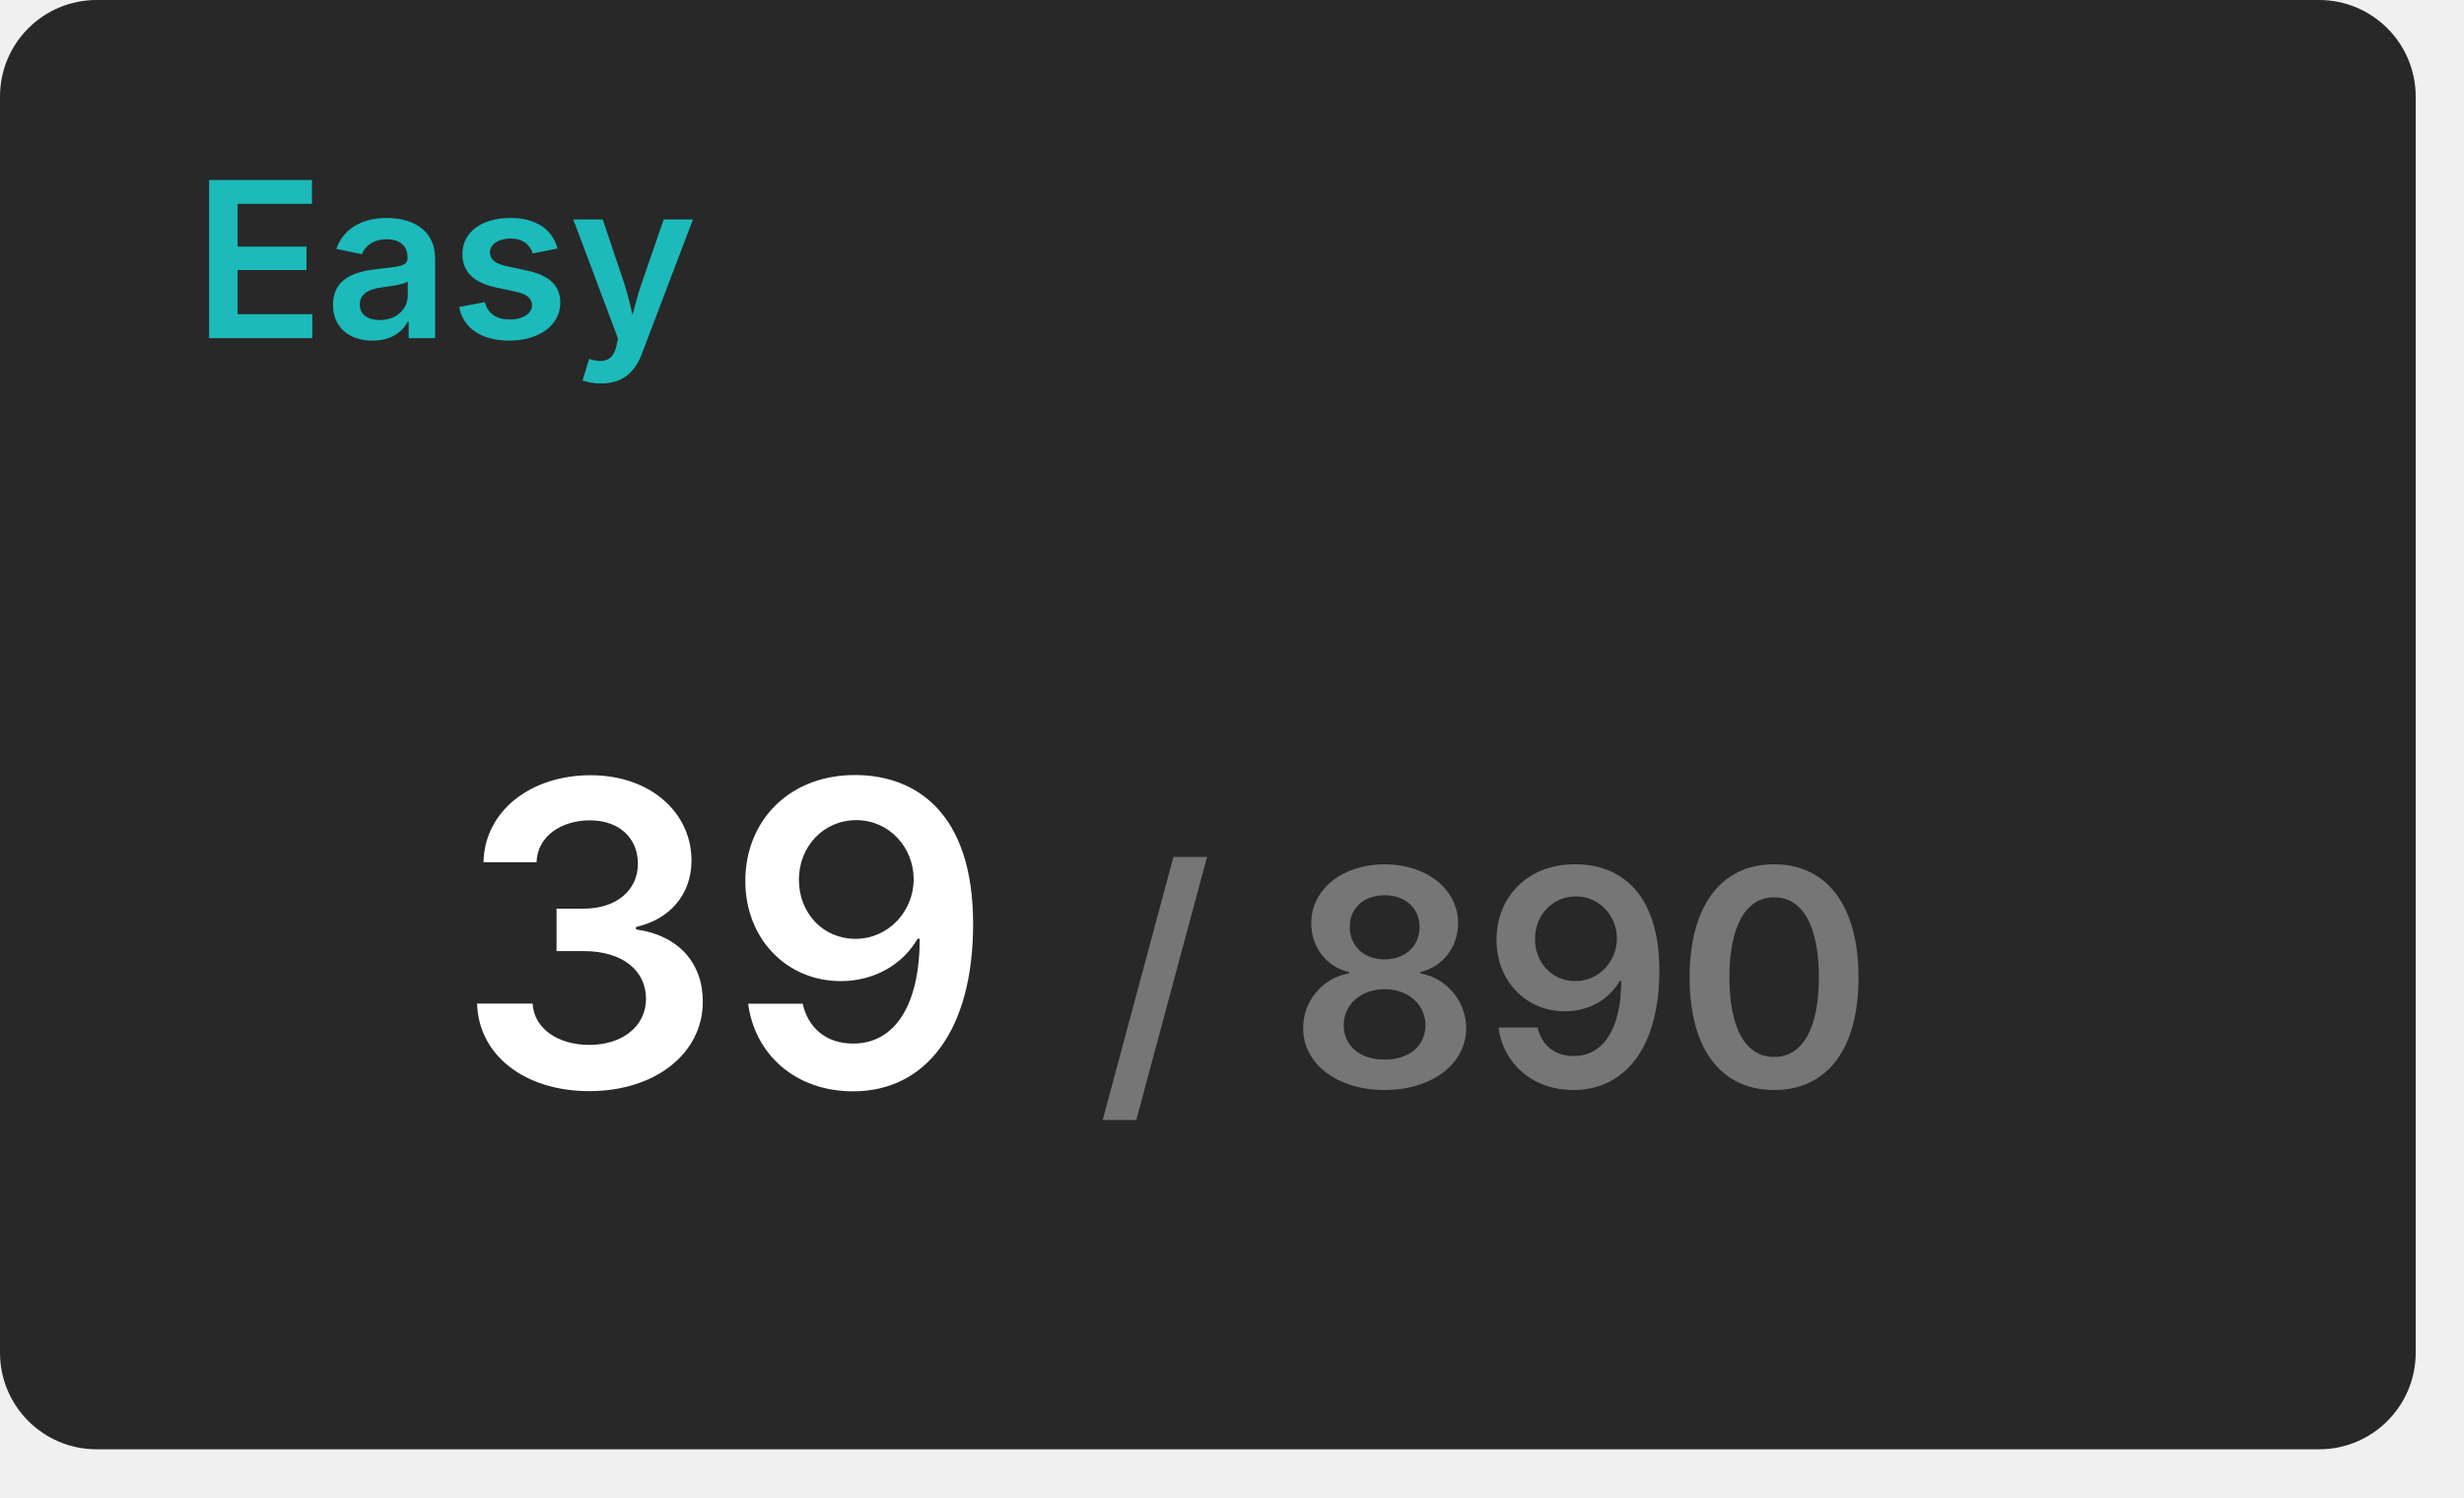
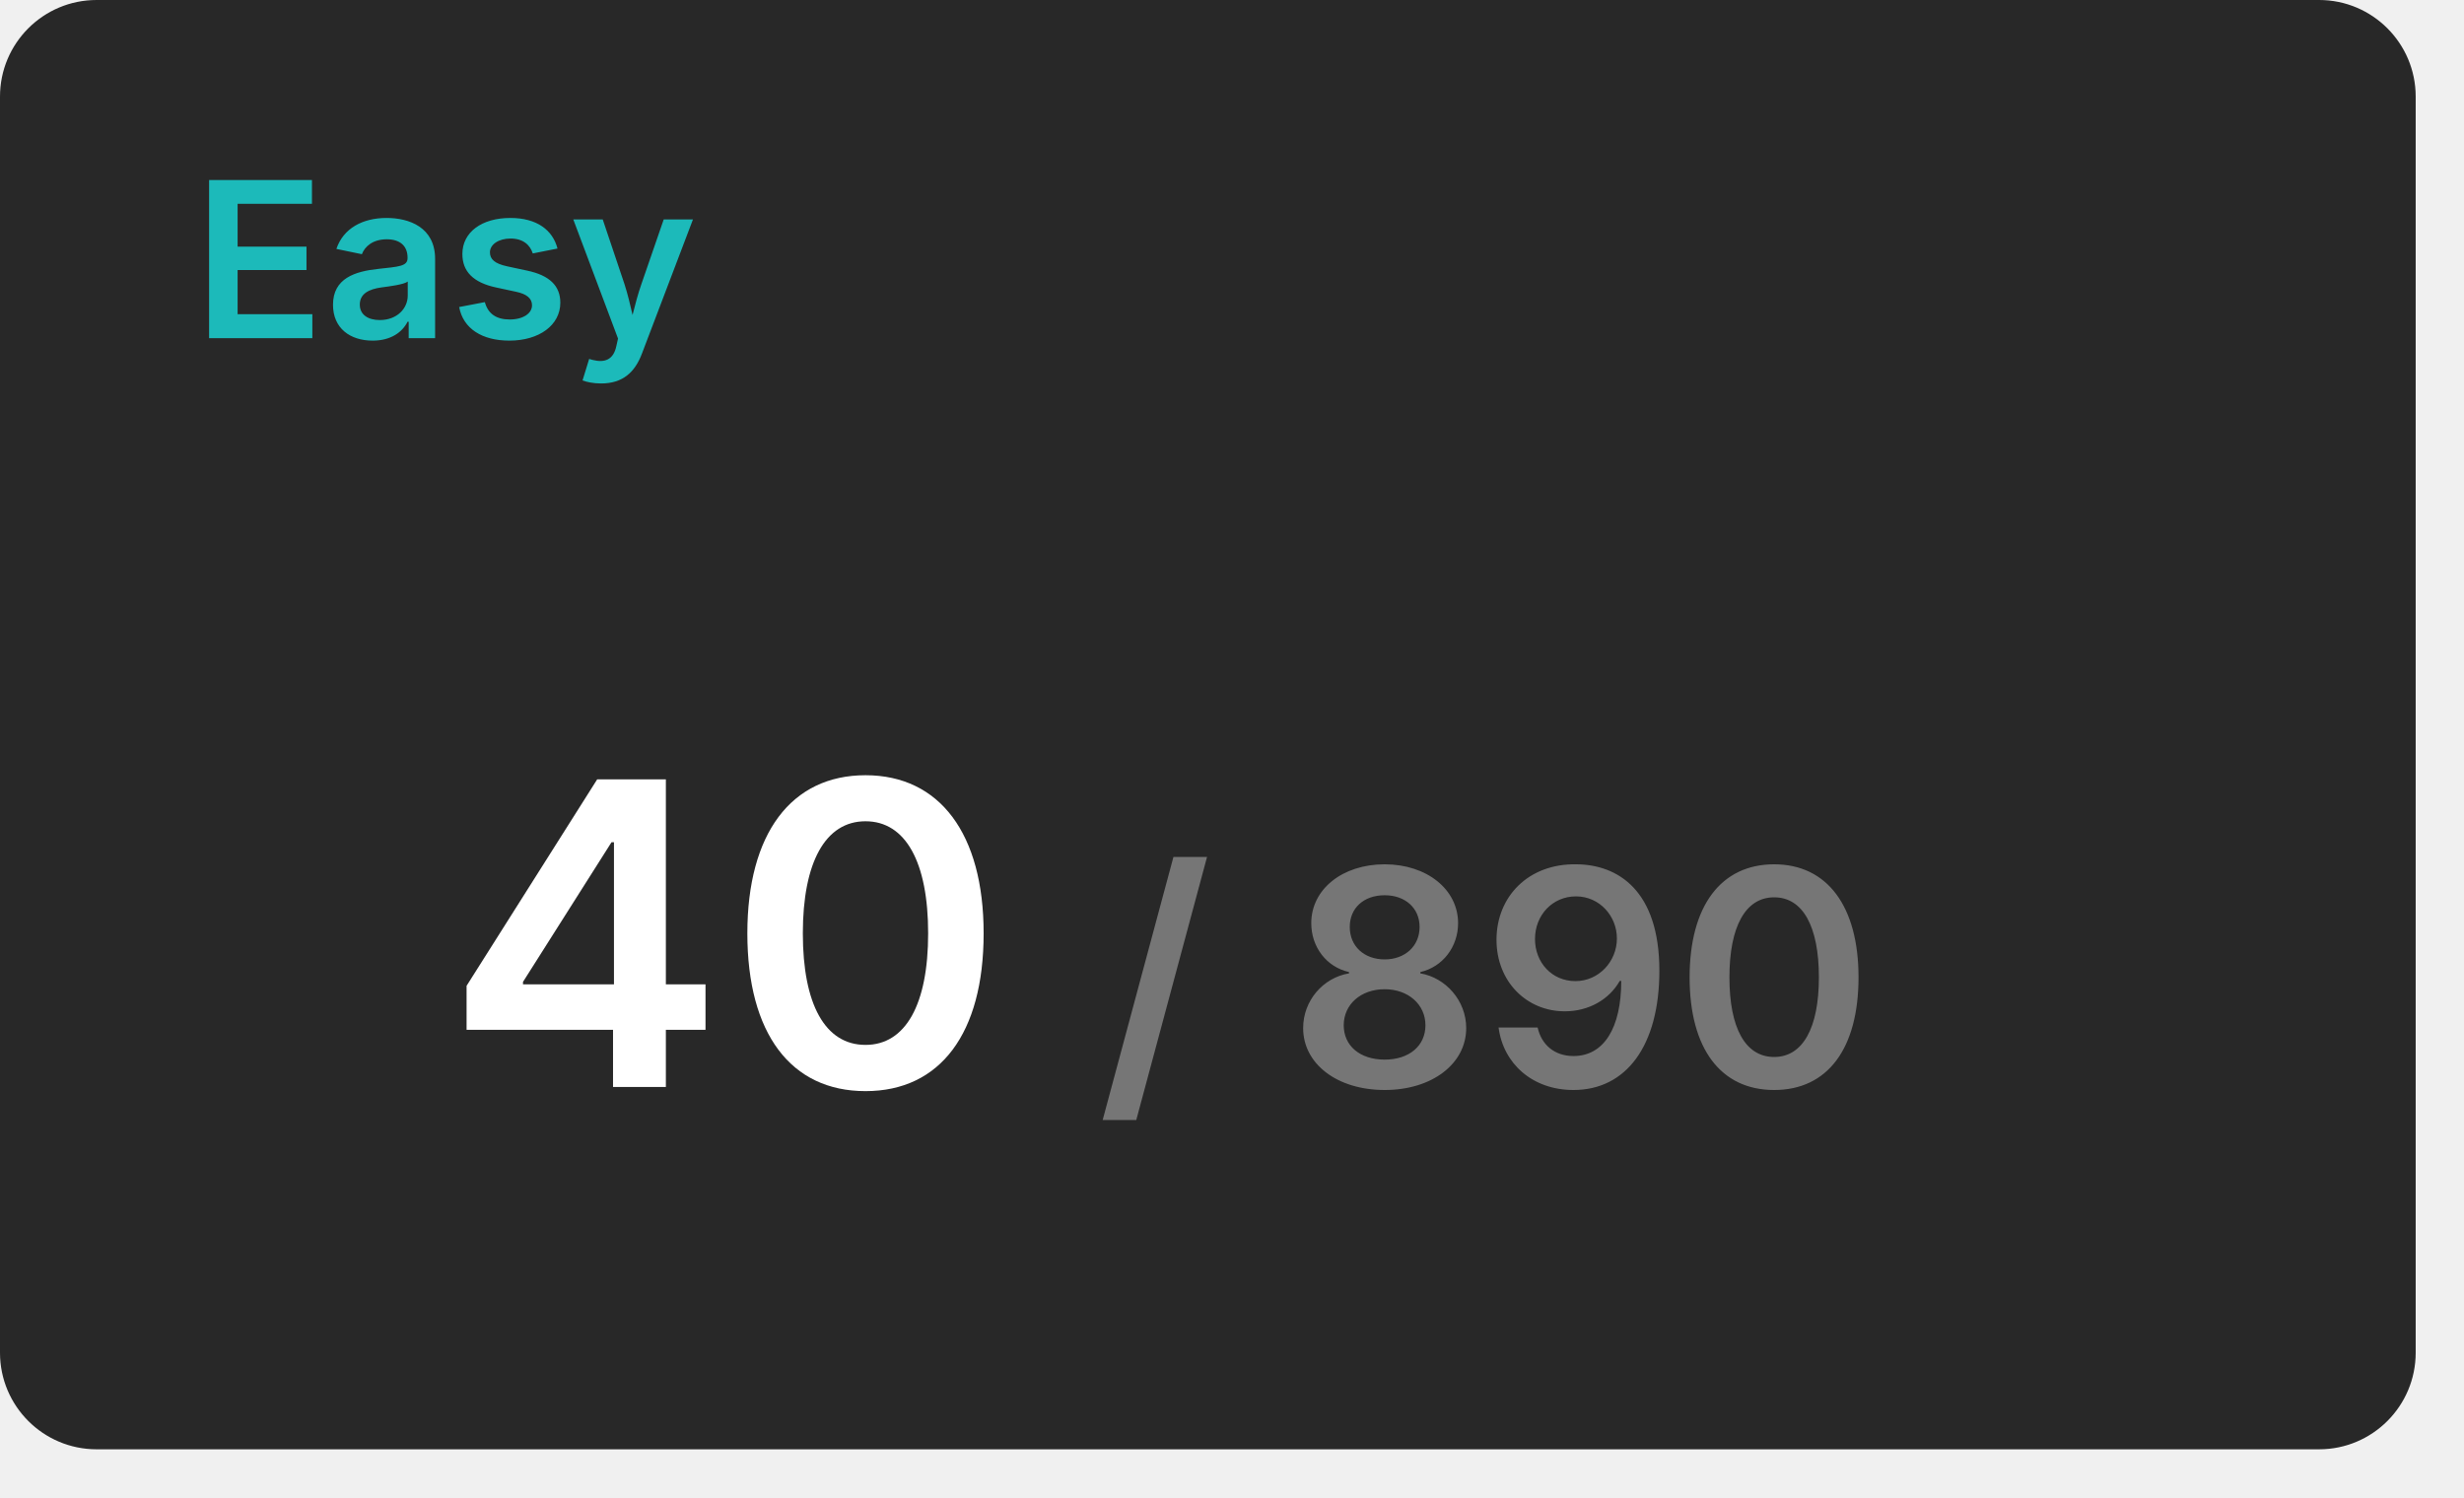
<svg xmlns="http://www.w3.org/2000/svg" width="204" height="124" viewBox="0 0 204 124">
  <rect x="0" y="0" width="200" height="120" rx="8" fill="#282828" />
  <text x="16" y="28" font-size="18" font-weight="600" font-family="Inter, Arial, Helvetica, sans-serif" fill="#1cbaba">Easy</text>
  <g transform="translate(60, 90)" text-anchor="middle">
-     <text font-size="35" font-weight="600" font-family="Inter, Arial, Helvetica, sans-serif" fill="#ffffff" dominant-baseline="end">39</text>
+     <text font-size="35" font-weight="600" font-family="Inter, Arial, Helvetica, sans-serif" fill="#ffffff" dominant-baseline="end">40</text>
    <text font-size="25" font-weight="600" font-family="Inter, Arial, Helvetica, sans-serif" fill="#767676" dominant-baseline="end" dx="63">/ 890</text>
  </g>
</svg>
